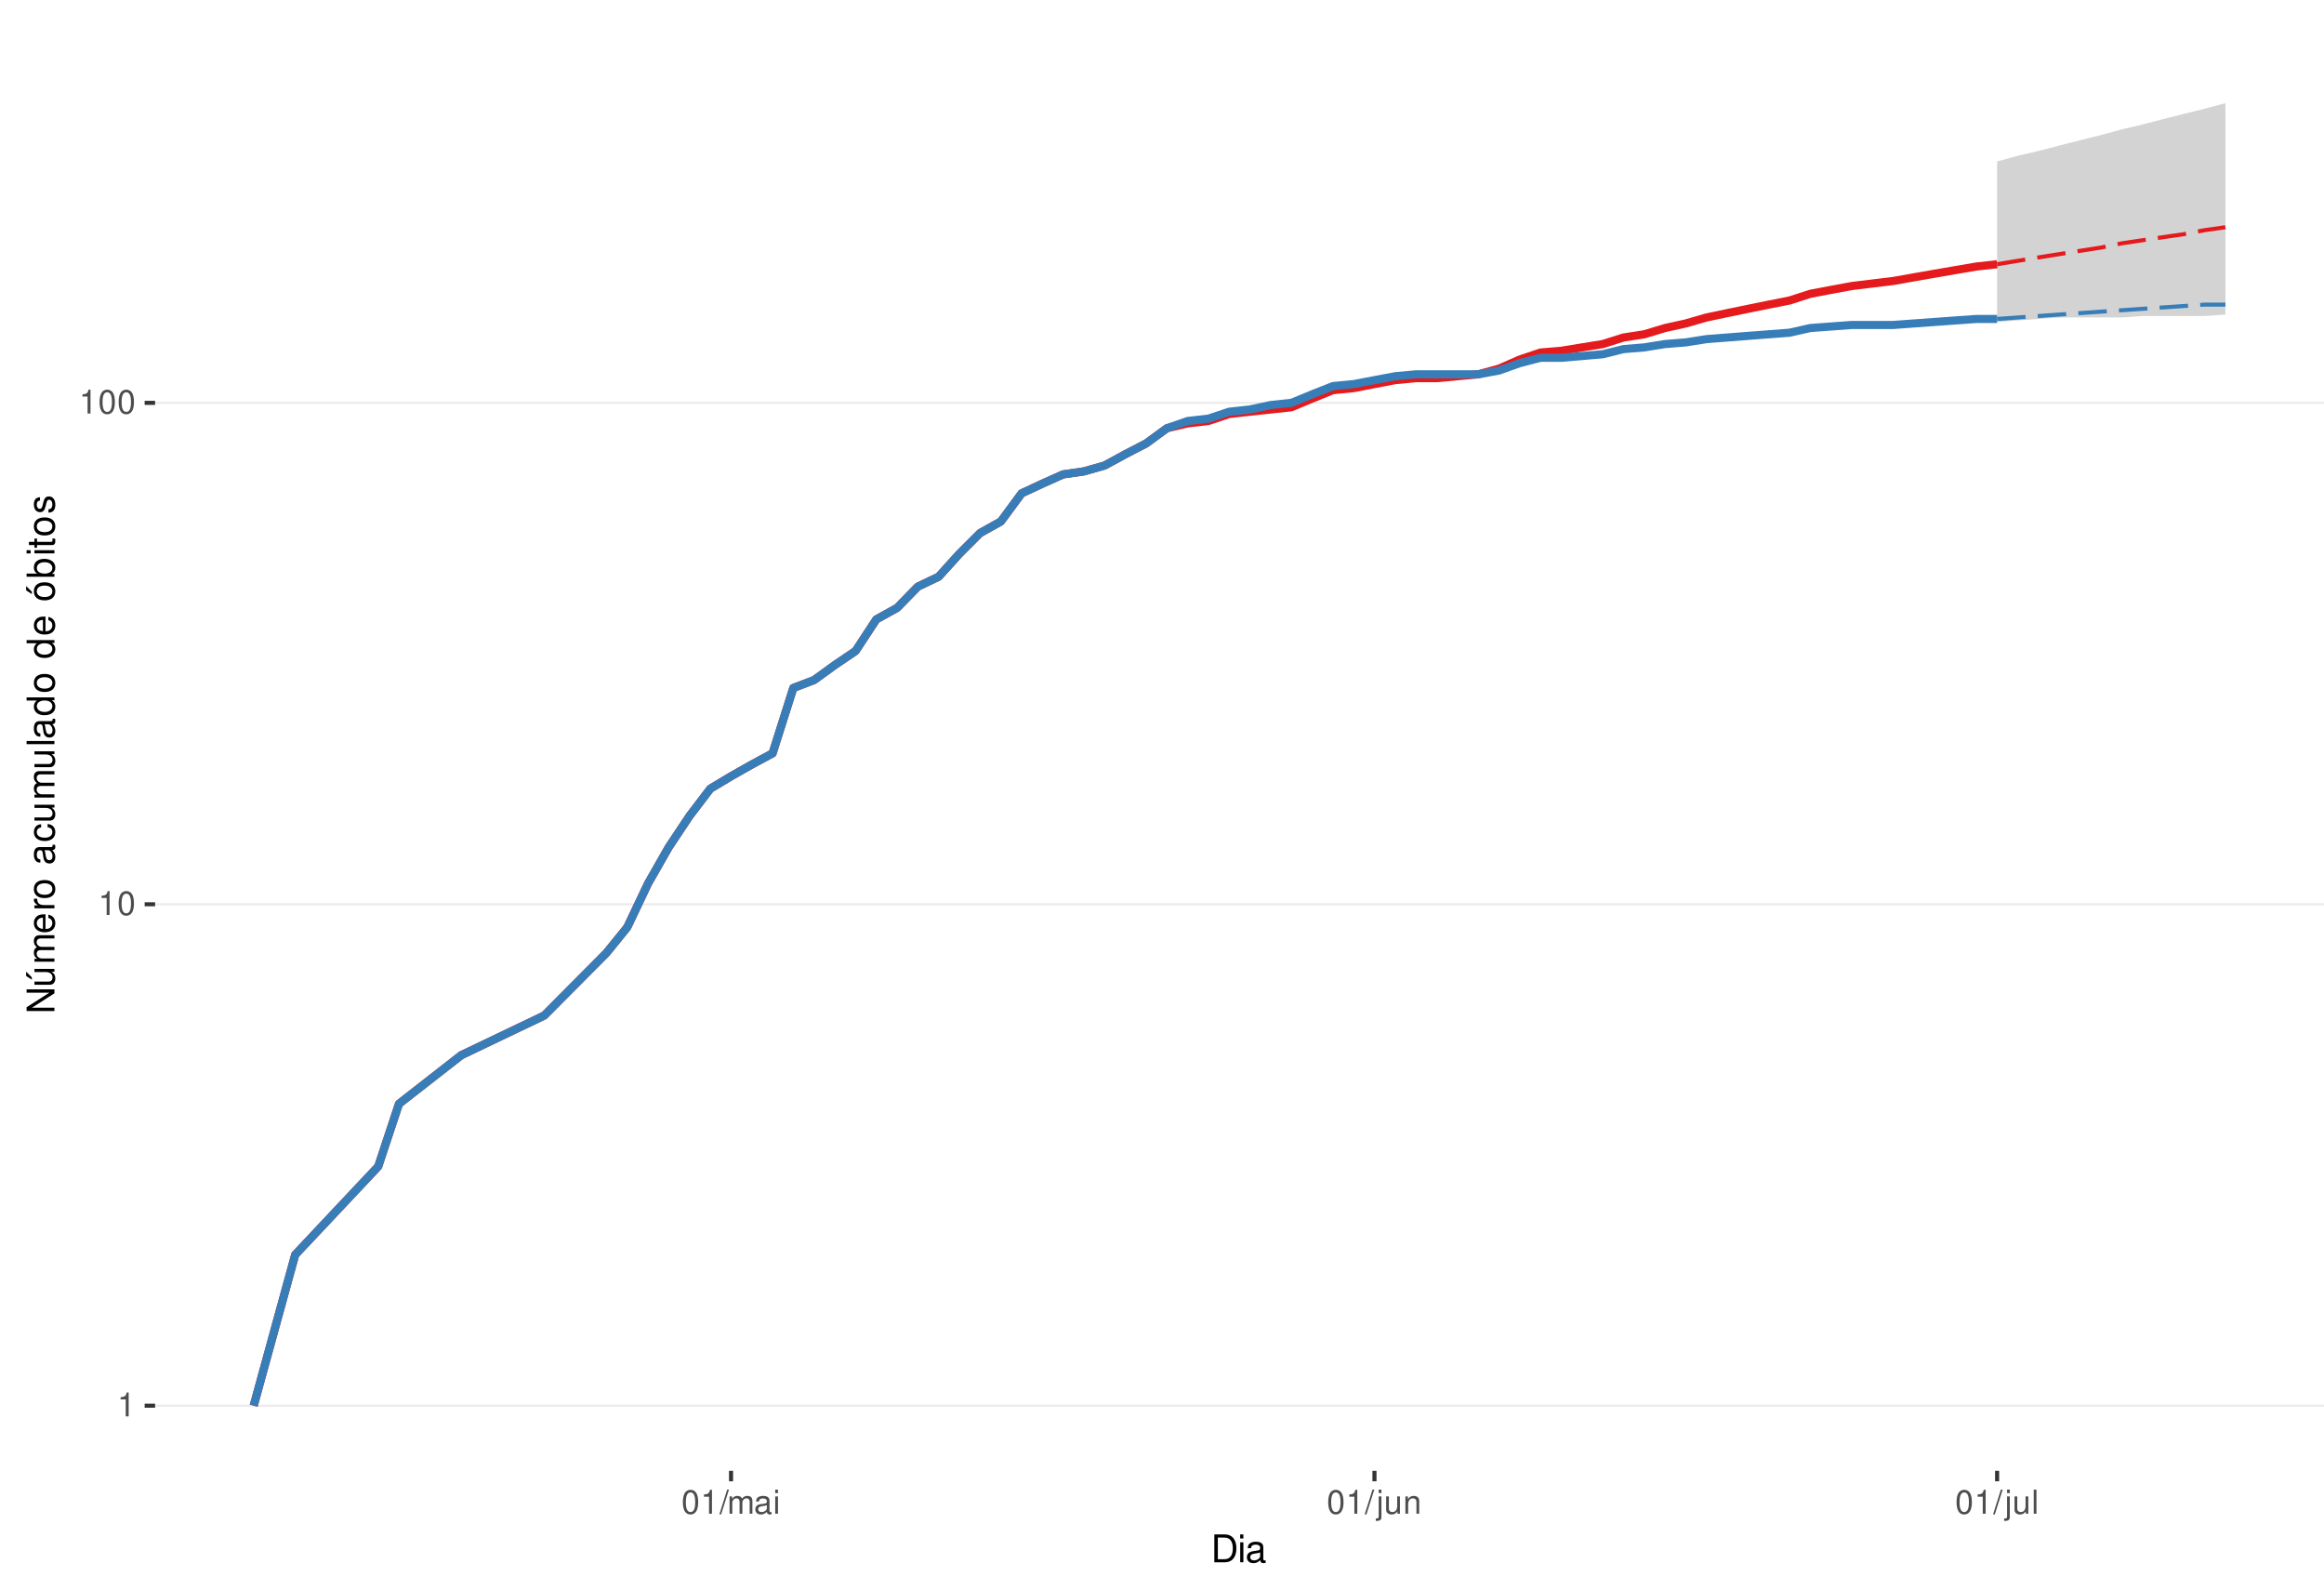
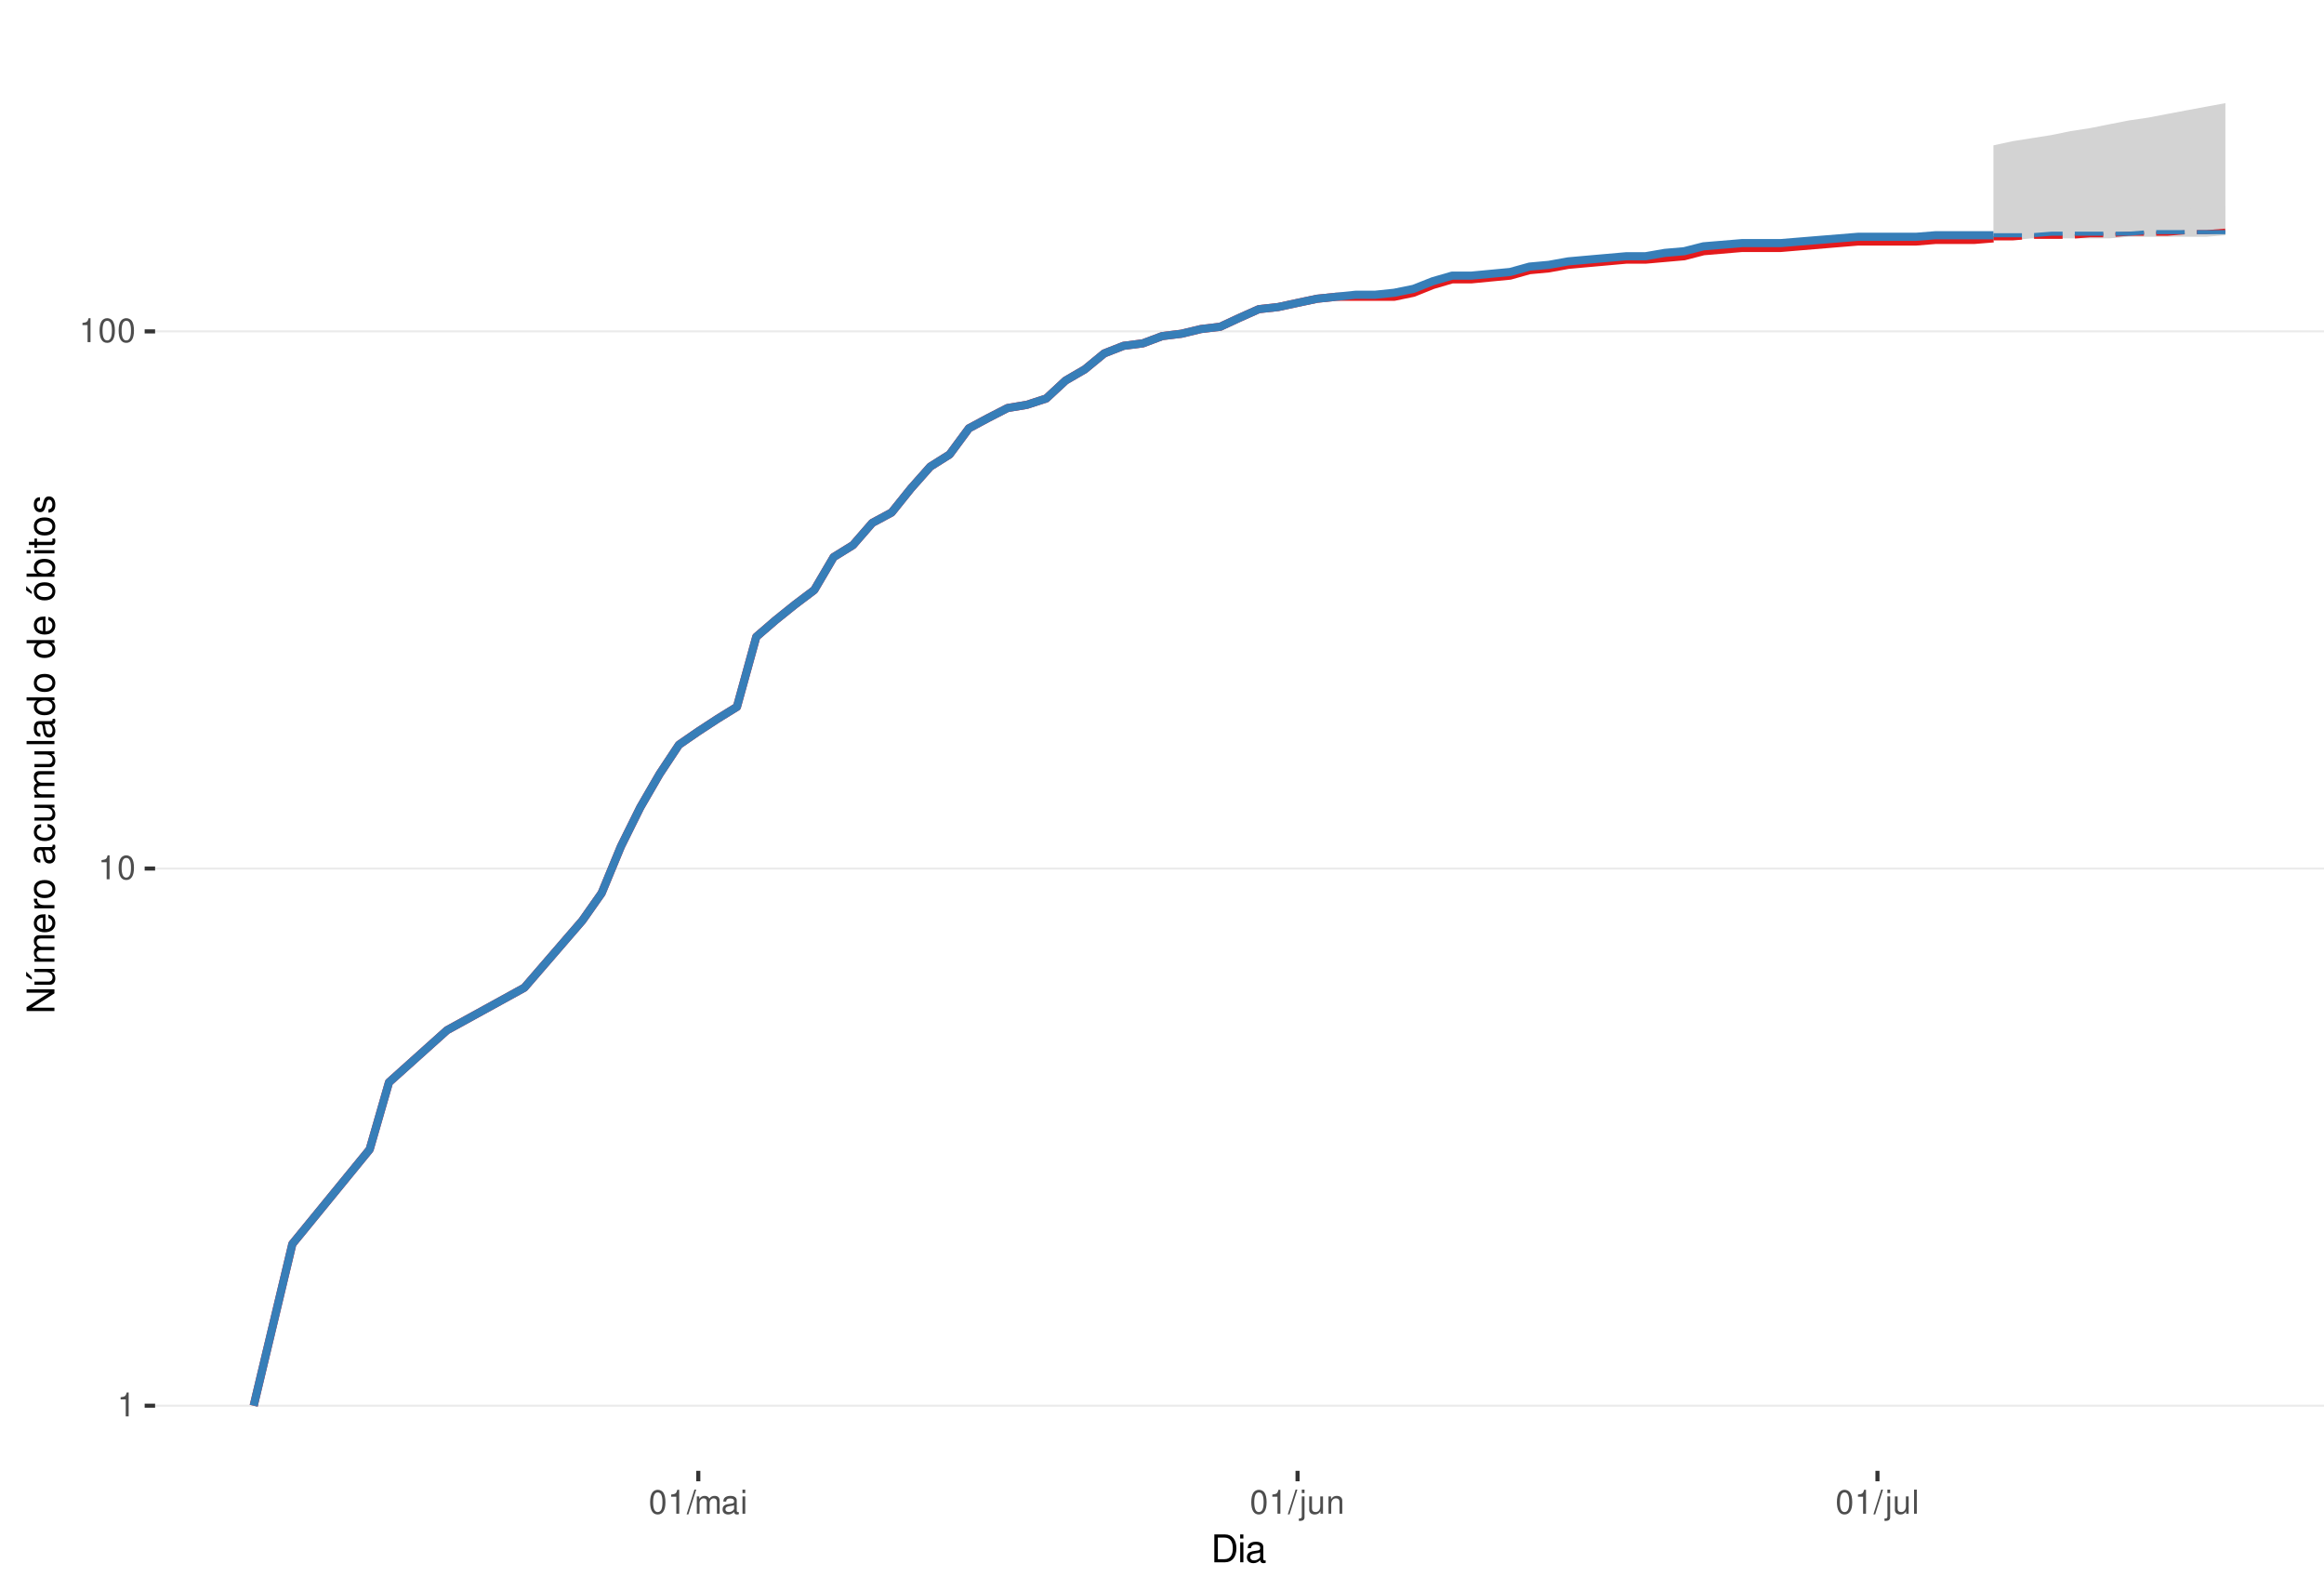
<svg xmlns="http://www.w3.org/2000/svg" xmlns:xlink="http://www.w3.org/1999/xlink" width="609pt" height="413pt" viewBox="0 0 609 413" version="1.1">
  <defs>
    <g>
      <symbol overflow="visible" id="glyph0-0">
        <path style="stroke:none;" d="" />
      </symbol>
      <symbol overflow="visible" id="glyph0-1">
        <path style="stroke:none;" d="M 2.234 -4.453 L 2.234 0 L 3 0 L 3 -6.266 L 2.5 -6.266 C 2.234 -5.297 2.062 -5.172 0.891 -5.016 L 0.891 -4.453 Z M 2.234 -4.453 " />
      </symbol>
      <symbol overflow="visible" id="glyph0-2">
        <path style="stroke:none;" d="M 2.375 -6.266 C 1.812 -6.266 1.297 -6 0.969 -5.578 C 0.578 -5.016 0.375 -4.188 0.375 -3.031 C 0.375 -0.922 1.062 0.203 2.375 0.203 C 3.672 0.203 4.391 -0.922 4.391 -2.984 C 4.391 -4.188 4.203 -5 3.797 -5.578 C 3.469 -6 2.953 -6.266 2.375 -6.266 Z M 2.375 -5.578 C 3.203 -5.578 3.609 -4.75 3.609 -3.047 C 3.609 -1.266 3.219 -0.438 2.359 -0.438 C 1.562 -0.438 1.156 -1.297 1.156 -3.016 C 1.156 -4.75 1.562 -5.578 2.375 -5.578 Z M 2.375 -5.578 " />
      </symbol>
      <symbol overflow="visible" id="glyph0-3">
        <path style="stroke:none;" d="M 1.984 -6.312 L -0.062 0.172 L 0.406 0.172 L 2.453 -6.312 Z M 1.984 -6.312 " />
      </symbol>
      <symbol overflow="visible" id="glyph0-4">
        <path style="stroke:none;" d="M 0.609 -4.531 L 0.609 0 L 1.328 0 L 1.328 -2.844 C 1.328 -3.5 1.812 -4.031 2.391 -4.031 C 2.938 -4.031 3.234 -3.703 3.234 -3.125 L 3.234 0 L 3.969 0 L 3.969 -2.844 C 3.969 -3.5 4.438 -4.031 5.031 -4.031 C 5.562 -4.031 5.875 -3.703 5.875 -3.125 L 5.875 0 L 6.594 0 L 6.594 -3.406 C 6.594 -4.219 6.125 -4.672 5.281 -4.672 C 4.672 -4.672 4.312 -4.484 3.891 -3.969 C 3.625 -4.453 3.25 -4.672 2.672 -4.672 C 2.062 -4.672 1.656 -4.438 1.266 -3.891 L 1.266 -4.531 Z M 0.609 -4.531 " />
      </symbol>
      <symbol overflow="visible" id="glyph0-5">
        <path style="stroke:none;" d="M 4.625 -0.422 C 4.547 -0.406 4.516 -0.406 4.469 -0.406 C 4.219 -0.406 4.078 -0.531 4.078 -0.766 L 4.078 -3.422 C 4.078 -4.234 3.5 -4.672 2.375 -4.672 C 1.719 -4.672 1.188 -4.469 0.875 -4.141 C 0.672 -3.906 0.578 -3.641 0.562 -3.188 L 1.297 -3.188 C 1.344 -3.75 1.672 -4 2.359 -4 C 3.016 -4 3.375 -3.75 3.375 -3.328 L 3.375 -3.141 C 3.359 -2.828 3.203 -2.703 2.609 -2.625 C 1.594 -2.5 1.438 -2.469 1.156 -2.359 C 0.625 -2.125 0.359 -1.734 0.359 -1.141 C 0.359 -0.312 0.938 0.203 1.859 0.203 C 2.422 0.203 2.875 0 3.391 -0.469 C 3.438 0 3.672 0.203 4.141 0.203 C 4.297 0.203 4.391 0.188 4.625 0.125 Z M 3.375 -1.422 C 3.375 -1.188 3.297 -1.031 3.078 -0.844 C 2.781 -0.578 2.438 -0.438 2.016 -0.438 C 1.453 -0.438 1.109 -0.703 1.109 -1.156 C 1.109 -1.641 1.422 -1.875 2.203 -1.984 C 2.984 -2.094 3.125 -2.125 3.375 -2.234 Z M 3.375 -1.422 " />
      </symbol>
      <symbol overflow="visible" id="glyph0-6">
        <path style="stroke:none;" d="M 1.297 -4.531 L 0.578 -4.531 L 0.578 0 L 1.297 0 Z M 1.297 -6.312 L 0.578 -6.312 L 0.578 -5.406 L 1.297 -5.406 Z M 1.297 -6.312 " />
      </symbol>
      <symbol overflow="visible" id="glyph0-7">
        <path style="stroke:none;" d="M 0.609 -4.531 L 0.609 0.656 C 0.609 1.109 0.469 1.25 0.016 1.25 C -0.031 1.25 -0.062 1.25 -0.156 1.25 L -0.156 1.859 C -0.062 1.875 -0.031 1.891 0.094 1.891 C 0.906 1.891 1.328 1.562 1.328 0.938 L 1.328 -4.531 Z M 1.328 -6.312 L 0.609 -6.312 L 0.609 -5.406 L 1.328 -5.406 Z M 1.328 -6.312 " />
      </symbol>
      <symbol overflow="visible" id="glyph0-8">
        <path style="stroke:none;" d="M 4.172 0 L 4.172 -4.531 L 3.453 -4.531 L 3.453 -1.969 C 3.453 -1.031 2.969 -0.438 2.219 -0.438 C 1.641 -0.438 1.281 -0.781 1.281 -1.328 L 1.281 -4.531 L 0.562 -4.531 L 0.562 -1.031 C 0.562 -0.281 1.125 0.203 2.016 0.203 C 2.672 0.203 3.094 -0.031 3.516 -0.625 L 3.516 0 Z M 4.172 0 " />
      </symbol>
      <symbol overflow="visible" id="glyph0-9">
        <path style="stroke:none;" d="M 0.609 -4.531 L 0.609 0 L 1.328 0 L 1.328 -2.5 C 1.328 -3.422 1.812 -4.031 2.562 -4.031 C 3.141 -4.031 3.5 -3.688 3.5 -3.141 L 3.5 0 L 4.219 0 L 4.219 -3.422 C 4.219 -4.188 3.656 -4.672 2.781 -4.672 C 2.109 -4.672 1.672 -4.406 1.266 -3.781 L 1.266 -4.531 Z M 0.609 -4.531 " />
      </symbol>
      <symbol overflow="visible" id="glyph0-10">
        <path style="stroke:none;" d="M 1.312 -6.312 L 0.594 -6.312 L 0.594 0 L 1.312 0 Z M 1.312 -6.312 " />
      </symbol>
      <symbol overflow="visible" id="glyph1-0">
        <path style="stroke:none;" d="" />
      </symbol>
      <symbol overflow="visible" id="glyph1-1">
        <path style="stroke:none;" d="M 0.891 0 L 3.703 0 C 5.547 0 6.672 -1.375 6.672 -3.656 C 6.672 -5.906 5.547 -7.297 3.703 -7.297 L 0.891 -7.297 Z M 1.812 -0.812 L 1.812 -6.469 L 3.547 -6.469 C 4.984 -6.469 5.734 -5.5 5.734 -3.641 C 5.734 -1.797 4.984 -0.812 3.547 -0.812 Z M 1.812 -0.812 " />
      </symbol>
      <symbol overflow="visible" id="glyph1-2">
        <path style="stroke:none;" d="M 1.5 -5.234 L 0.672 -5.234 L 0.672 0 L 1.5 0 Z M 1.5 -7.297 L 0.656 -7.297 L 0.656 -6.234 L 1.5 -6.234 Z M 1.5 -7.297 " />
      </symbol>
      <symbol overflow="visible" id="glyph1-3">
        <path style="stroke:none;" d="M 5.344 -0.484 C 5.266 -0.469 5.219 -0.469 5.172 -0.469 C 4.875 -0.469 4.719 -0.625 4.719 -0.875 L 4.719 -3.953 C 4.719 -4.891 4.047 -5.391 2.75 -5.391 C 1.984 -5.391 1.375 -5.172 1.016 -4.781 C 0.766 -4.516 0.672 -4.203 0.656 -3.688 L 1.484 -3.688 C 1.562 -4.328 1.938 -4.625 2.719 -4.625 C 3.484 -4.625 3.891 -4.344 3.891 -3.844 L 3.891 -3.625 C 3.875 -3.266 3.703 -3.125 3.016 -3.047 C 1.844 -2.891 1.656 -2.844 1.344 -2.719 C 0.734 -2.453 0.422 -2 0.422 -1.312 C 0.422 -0.375 1.078 0.234 2.141 0.234 C 2.797 0.234 3.328 0 3.922 -0.547 C 3.984 0 4.234 0.234 4.781 0.234 C 4.953 0.234 5.062 0.203 5.344 0.141 Z M 3.891 -1.656 C 3.891 -1.375 3.812 -1.203 3.562 -0.969 C 3.219 -0.656 2.812 -0.5 2.312 -0.5 C 1.672 -0.5 1.297 -0.812 1.297 -1.344 C 1.297 -1.891 1.656 -2.172 2.547 -2.297 C 3.438 -2.422 3.609 -2.453 3.891 -2.594 Z M 3.891 -1.656 " />
      </symbol>
      <symbol overflow="visible" id="glyph2-0">
        <path style="stroke:none;" d="" />
      </symbol>
      <symbol overflow="visible" id="glyph2-1">
        <path style="stroke:none;" d="M -7.297 -6.453 L -7.297 -5.578 L -1.328 -5.578 L -7.297 -1.766 L -7.297 -0.766 L 0 -0.766 L 0 -1.641 L -5.906 -1.641 L 0 -5.406 L 0 -6.453 Z M -7.297 -6.453 " />
      </symbol>
      <symbol overflow="visible" id="glyph2-2">
        <path style="stroke:none;" d="M 0 -4.812 L -5.234 -4.812 L -5.234 -3.984 L -2.266 -3.984 C -1.203 -3.984 -0.5 -3.438 -0.5 -2.562 C -0.5 -1.906 -0.906 -1.484 -1.531 -1.484 L -5.234 -1.484 L -5.234 -0.656 L -1.203 -0.656 C -0.328 -0.656 0.234 -1.297 0.234 -2.312 C 0.234 -3.094 -0.047 -3.578 -0.734 -4.062 L 0 -4.062 Z M -7.406 -2.953 L -5.922 -2 L -5.922 -2.594 L -7.406 -4.094 Z M -7.406 -2.953 " />
      </symbol>
      <symbol overflow="visible" id="glyph2-3">
        <path style="stroke:none;" d="M -5.234 -0.703 L 0 -0.703 L 0 -1.547 L -3.297 -1.547 C -4.047 -1.547 -4.656 -2.094 -4.656 -2.766 C -4.656 -3.391 -4.281 -3.734 -3.609 -3.734 L 0 -3.734 L 0 -4.578 L -3.297 -4.578 C -4.047 -4.578 -4.656 -5.125 -4.656 -5.812 C -4.656 -6.422 -4.266 -6.781 -3.609 -6.781 L 0 -6.781 L 0 -7.625 L -3.938 -7.625 C -4.875 -7.625 -5.391 -7.078 -5.391 -6.094 C -5.391 -5.406 -5.188 -4.984 -4.594 -4.484 C -5.156 -4.188 -5.391 -3.766 -5.391 -3.078 C -5.391 -2.375 -5.125 -1.906 -4.5 -1.469 L -5.234 -1.469 Z M -5.234 -0.703 " />
      </symbol>
      <symbol overflow="visible" id="glyph2-4">
        <path style="stroke:none;" d="M -2.344 -5.125 C -3.141 -5.125 -3.625 -5.062 -4.016 -4.922 C -4.875 -4.578 -5.391 -3.781 -5.391 -2.797 C -5.391 -1.344 -4.281 -0.406 -2.547 -0.406 C -0.812 -0.406 0.234 -1.297 0.234 -2.781 C 0.234 -3.984 -0.453 -4.812 -1.594 -5.016 L -1.594 -4.188 C -0.906 -3.953 -0.547 -3.484 -0.547 -2.812 C -0.547 -2.281 -0.781 -1.828 -1.219 -1.547 C -1.516 -1.344 -1.812 -1.281 -2.344 -1.266 Z M -3.016 -1.297 C -3.984 -1.359 -4.625 -1.953 -4.625 -2.797 C -4.625 -3.641 -3.953 -4.234 -3.016 -4.234 Z M -3.016 -1.297 " />
      </symbol>
      <symbol overflow="visible" id="glyph2-5">
        <path style="stroke:none;" d="M -5.234 -0.688 L 0 -0.688 L 0 -1.531 L -2.719 -1.531 C -3.984 -1.547 -4.547 -2.062 -4.516 -3.203 L -5.359 -3.203 C -5.375 -3.062 -5.391 -2.984 -5.391 -2.891 C -5.391 -2.344 -5.062 -1.938 -4.297 -1.453 L -5.234 -1.453 Z M -5.234 -0.688 " />
      </symbol>
      <symbol overflow="visible" id="glyph2-6">
        <path style="stroke:none;" d="M -5.391 -2.719 C -5.391 -1.234 -4.344 -0.359 -2.578 -0.359 C -0.812 -0.359 0.234 -1.234 0.234 -2.734 C 0.234 -4.203 -0.812 -5.094 -2.547 -5.094 C -4.359 -5.094 -5.391 -4.234 -5.391 -2.719 Z M -4.625 -2.734 C -4.625 -3.672 -3.844 -4.234 -2.547 -4.234 C -1.312 -4.234 -0.547 -3.656 -0.547 -2.734 C -0.547 -1.797 -1.312 -1.234 -2.578 -1.234 C -3.844 -1.234 -4.625 -1.797 -4.625 -2.734 Z M -4.625 -2.734 " />
      </symbol>
      <symbol overflow="visible" id="glyph2-7">
        <path style="stroke:none;" d="" />
      </symbol>
      <symbol overflow="visible" id="glyph2-8">
        <path style="stroke:none;" d="M -0.484 -5.344 C -0.469 -5.266 -0.469 -5.219 -0.469 -5.172 C -0.469 -4.875 -0.625 -4.719 -0.875 -4.719 L -3.953 -4.719 C -4.891 -4.719 -5.391 -4.047 -5.391 -2.75 C -5.391 -1.984 -5.172 -1.375 -4.781 -1.016 C -4.516 -0.766 -4.203 -0.672 -3.688 -0.656 L -3.688 -1.484 C -4.328 -1.562 -4.625 -1.938 -4.625 -2.719 C -4.625 -3.484 -4.344 -3.891 -3.844 -3.891 L -3.625 -3.891 C -3.266 -3.875 -3.125 -3.703 -3.047 -3.016 C -2.891 -1.844 -2.844 -1.656 -2.719 -1.344 C -2.453 -0.734 -2 -0.422 -1.312 -0.422 C -0.375 -0.422 0.234 -1.078 0.234 -2.141 C 0.234 -2.797 0 -3.328 -0.547 -3.922 C 0 -3.984 0.234 -4.234 0.234 -4.781 C 0.234 -4.953 0.203 -5.062 0.141 -5.344 Z M -1.656 -3.891 C -1.375 -3.891 -1.203 -3.812 -0.969 -3.562 C -0.656 -3.219 -0.5 -2.812 -0.5 -2.312 C -0.5 -1.672 -0.812 -1.297 -1.344 -1.297 C -1.891 -1.297 -2.172 -1.656 -2.297 -2.547 C -2.422 -3.438 -2.453 -3.609 -2.594 -3.891 Z M -1.656 -3.891 " />
      </symbol>
      <symbol overflow="visible" id="glyph2-9">
        <path style="stroke:none;" d="M -3.484 -4.703 C -3.984 -4.672 -4.312 -4.562 -4.609 -4.359 C -5.094 -4 -5.391 -3.375 -5.391 -2.641 C -5.391 -1.219 -4.266 -0.312 -2.531 -0.312 C -0.844 -0.312 0.234 -1.203 0.234 -2.625 C 0.234 -3.875 -0.516 -4.672 -1.797 -4.766 L -1.797 -3.938 C -0.953 -3.797 -0.547 -3.359 -0.547 -2.656 C -0.547 -1.734 -1.297 -1.188 -2.531 -1.188 C -3.844 -1.188 -4.625 -1.719 -4.625 -2.625 C -4.625 -3.328 -4.203 -3.766 -3.484 -3.875 Z M -3.484 -4.703 " />
      </symbol>
      <symbol overflow="visible" id="glyph2-10">
        <path style="stroke:none;" d="M 0 -4.812 L -5.234 -4.812 L -5.234 -3.984 L -2.266 -3.984 C -1.203 -3.984 -0.5 -3.438 -0.5 -2.562 C -0.5 -1.906 -0.906 -1.484 -1.531 -1.484 L -5.234 -1.484 L -5.234 -0.656 L -1.203 -0.656 C -0.328 -0.656 0.234 -1.297 0.234 -2.312 C 0.234 -3.094 -0.047 -3.578 -0.734 -4.062 L 0 -4.062 Z M 0 -4.812 " />
      </symbol>
      <symbol overflow="visible" id="glyph2-11">
        <path style="stroke:none;" d="M -7.297 -1.516 L -7.297 -0.688 L 0 -0.688 L 0 -1.516 Z M -7.297 -1.516 " />
      </symbol>
      <symbol overflow="visible" id="glyph2-12">
        <path style="stroke:none;" d="M -7.297 -4.953 L -7.297 -4.125 L -4.578 -4.125 C -5.109 -3.766 -5.391 -3.203 -5.391 -2.516 C -5.391 -1.156 -4.297 -0.266 -2.625 -0.266 C -0.859 -0.266 0.234 -1.125 0.234 -2.547 C 0.234 -3.266 -0.047 -3.766 -0.688 -4.203 L 0 -4.203 L 0 -4.953 Z M -4.609 -2.656 C -4.609 -3.547 -3.812 -4.125 -2.562 -4.125 C -1.344 -4.125 -0.547 -3.547 -0.547 -2.656 C -0.547 -1.734 -1.359 -1.125 -2.578 -1.125 C -3.797 -1.125 -4.609 -1.734 -4.609 -2.656 Z M -4.609 -2.656 " />
      </symbol>
      <symbol overflow="visible" id="glyph2-13">
        <path style="stroke:none;" d="M -5.391 -2.719 C -5.391 -1.234 -4.344 -0.359 -2.578 -0.359 C -0.812 -0.359 0.234 -1.234 0.234 -2.734 C 0.234 -4.203 -0.812 -5.094 -2.547 -5.094 C -4.359 -5.094 -5.391 -4.234 -5.391 -2.719 Z M -4.625 -2.734 C -4.625 -3.672 -3.844 -4.234 -2.547 -4.234 C -1.312 -4.234 -0.547 -3.656 -0.547 -2.734 C -0.547 -1.797 -1.312 -1.234 -2.578 -1.234 C -3.844 -1.234 -4.625 -1.797 -4.625 -2.734 Z M -7.406 -2.984 L -5.922 -2.016 L -5.922 -2.625 L -7.406 -4.109 Z M -7.406 -2.984 " />
      </symbol>
      <symbol overflow="visible" id="glyph2-14">
        <path style="stroke:none;" d="M -7.297 -0.547 L 0 -0.547 L 0 -1.297 L -0.672 -1.297 C -0.062 -1.688 0.234 -2.219 0.234 -2.953 C 0.234 -4.328 -0.906 -5.234 -2.641 -5.234 C -4.344 -5.234 -5.391 -4.375 -5.391 -2.984 C -5.391 -2.266 -5.125 -1.766 -4.531 -1.375 L -7.297 -1.375 Z M -4.609 -2.828 C -4.609 -3.766 -3.797 -4.359 -2.547 -4.359 C -1.359 -4.359 -0.547 -3.734 -0.547 -2.828 C -0.547 -1.938 -1.344 -1.375 -2.578 -1.375 C -3.812 -1.375 -4.609 -1.938 -4.609 -2.828 Z M -4.609 -2.828 " />
      </symbol>
      <symbol overflow="visible" id="glyph2-15">
        <path style="stroke:none;" d="M -5.234 -1.5 L -5.234 -0.672 L 0 -0.672 L 0 -1.5 Z M -7.297 -1.5 L -7.297 -0.656 L -6.234 -0.656 L -6.234 -1.5 Z M -7.297 -1.5 " />
      </symbol>
      <symbol overflow="visible" id="glyph2-16">
        <path style="stroke:none;" d="M -5.234 -2.547 L -5.234 -1.688 L -6.688 -1.688 L -6.688 -0.844 L -5.234 -0.844 L -5.234 -0.141 L -4.562 -0.141 L -4.562 -0.844 L -0.594 -0.844 C -0.062 -0.844 0.234 -1.203 0.234 -1.859 C 0.234 -2.078 0.203 -2.266 0.156 -2.547 L -0.547 -2.547 C -0.516 -2.422 -0.5 -2.312 -0.5 -2.141 C -0.5 -1.781 -0.594 -1.688 -0.969 -1.688 L -4.562 -1.688 L -4.562 -2.547 Z M -5.234 -2.547 " />
      </symbol>
      <symbol overflow="visible" id="glyph2-17">
        <path style="stroke:none;" d="M -3.781 -4.375 C -4.812 -4.375 -5.391 -3.688 -5.391 -2.484 C -5.391 -1.266 -4.766 -0.469 -3.797 -0.469 C -2.969 -0.469 -2.578 -0.891 -2.281 -2.125 L -2.094 -2.906 C -1.953 -3.484 -1.734 -3.719 -1.375 -3.719 C -0.875 -3.719 -0.547 -3.234 -0.547 -2.5 C -0.547 -2.047 -0.672 -1.672 -0.891 -1.453 C -1.047 -1.328 -1.188 -1.266 -1.562 -1.219 L -1.562 -0.344 C -0.344 -0.375 0.234 -1.062 0.234 -2.438 C 0.234 -3.75 -0.422 -4.594 -1.438 -4.594 C -2.203 -4.594 -2.641 -4.156 -2.891 -3.109 L -3.078 -2.312 C -3.234 -1.625 -3.453 -1.344 -3.828 -1.344 C -4.312 -1.344 -4.625 -1.766 -4.625 -2.453 C -4.625 -3.125 -4.328 -3.484 -3.781 -3.5 Z M -3.781 -4.375 " />
      </symbol>
    </g>
    <clipPath id="clip1">
      <path d="M 40.645 9.961 L 609 9.961 L 609 385.328 L 40.645 385.328 Z M 40.645 9.961 " />
    </clipPath>
    <clipPath id="clip2">
      <path d="M 40.645 368 L 609 368 L 609 369 L 40.645 369 Z M 40.645 368 " />
    </clipPath>
    <clipPath id="clip3">
-       <path d="M 40.645 236 L 609 236 L 609 238 L 40.645 238 Z M 40.645 236 " />
+       <path d="M 40.645 227 L 609 227 L 609 228 L 40.645 228 Z M 40.645 227 " />
    </clipPath>
    <clipPath id="clip4">
-       <path d="M 40.645 105 L 609 105 L 609 106 L 40.645 106 Z M 40.645 105 " />
+       <path d="M 40.645 86 L 609 86 L 609 88 L 40.645 88 Z M 40.645 86 " />
    </clipPath>
  </defs>
  <g id="surface240">
    <rect x="0" y="0" width="609" height="413" style="fill:rgb(100%,100%,100%);fill-opacity:1;stroke:none;" />
    <rect x="0" y="0" width="609" height="413" style="fill:rgb(100%,100%,100%);fill-opacity:1;stroke:none;" />
    <path style="fill:none;stroke-width:1.067;stroke-linecap:round;stroke-linejoin:round;stroke:rgb(100%,100%,100%);stroke-opacity:1;stroke-miterlimit:10;" d="M 0 413 L 609 413 L 609 0 L 0 0 Z M 0 413 " />
    <g clip-path="url(#clip1)" clip-rule="nonzero">
      <path style=" stroke:none;fill-rule:nonzero;fill:rgb(100%,100%,100%);fill-opacity:1;" d="M 40.645 385.328 L 609 385.328 L 609 9.961 L 40.645 9.961 Z M 40.645 385.328 " />
    </g>
    <g clip-path="url(#clip2)" clip-rule="nonzero">
      <path style="fill:none;stroke-width:0.533;stroke-linecap:butt;stroke-linejoin:round;stroke:rgb(92.157%,92.157%,92.157%);stroke-opacity:1;stroke-miterlimit:10;" d="M 40.645 368.266 L 609 368.266 " />
    </g>
    <g clip-path="url(#clip3)" clip-rule="nonzero">
-       <path style="fill:none;stroke-width:0.533;stroke-linecap:butt;stroke-linejoin:round;stroke:rgb(92.157%,92.157%,92.157%);stroke-opacity:1;stroke-miterlimit:10;" d="M 40.645 236.902 L 609 236.902 " />
+       <path style="fill:none;stroke-width:0.533;stroke-linecap:butt;stroke-linejoin:round;stroke:rgb(92.157%,92.157%,92.157%);stroke-opacity:1;stroke-miterlimit:10;" d="M 40.645 227.543 L 609 227.543 " />
    </g>
    <g clip-path="url(#clip4)" clip-rule="nonzero">
-       <path style="fill:none;stroke-width:0.533;stroke-linecap:butt;stroke-linejoin:round;stroke:rgb(92.157%,92.157%,92.157%);stroke-opacity:1;stroke-miterlimit:10;" d="M 40.645 105.539 L 609 105.539 " />
-     </g>
-     <path style=" stroke:none;fill-rule:nonzero;fill:rgb(82.745%,82.745%,82.745%);fill-opacity:1;" d="M 523.34 42.297 L 528.777 40.809 L 534.215 39.539 L 539.656 38.121 L 545.094 36.738 L 550.531 35.387 L 555.973 33.906 L 561.41 32.621 L 566.848 31.207 L 572.289 29.828 L 577.727 28.484 L 583.164 27.023 L 583.164 80.539 L 577.727 80.906 L 572.289 81.277 L 566.848 81.652 L 561.41 82.027 L 555.973 82.406 L 550.531 82.406 L 539.656 83.172 L 534.215 83.562 L 528.777 83.949 L 523.34 84.344 Z M 523.34 42.297 " />
-     <path style=" stroke:none;fill-rule:nonzero;fill:rgb(82.745%,82.745%,82.745%);fill-opacity:1;" d="M 523.34 83.562 L 528.777 82.406 L 534.215 81.652 L 539.656 80.539 L 545.094 79.445 L 550.531 78.371 L 555.973 77.668 L 561.41 76.625 L 566.848 75.941 L 572.289 74.934 L 577.727 73.941 L 583.164 73.613 L 583.164 82.406 L 577.727 82.789 L 561.41 82.789 L 555.973 83.172 L 534.215 83.172 L 528.777 83.562 Z M 523.34 83.562 " />
-     <path style="fill:none;stroke-width:2.134;stroke-linecap:butt;stroke-linejoin:round;stroke:rgb(89.412%,10.196%,10.98%);stroke-opacity:1;stroke-miterlimit:10;" d="M 66.48 368.266 L 77.355 328.723 L 99.113 305.59 L 104.551 289.18 L 120.867 276.449 L 142.621 266.047 L 158.938 249.633 L 164.379 242.914 L 169.816 231.465 L 175.254 221.934 L 180.695 213.77 L 186.133 206.629 L 191.57 203.371 L 197.012 200.285 L 202.449 197.359 L 207.887 180.238 L 213.328 178.164 L 218.766 174.227 L 224.203 170.547 L 229.645 162.262 L 235.082 159.258 L 240.52 153.688 L 245.961 151.094 L 251.398 145.086 L 256.836 139.648 L 262.277 136.617 L 267.715 129.246 L 273.152 126.711 L 278.594 124.281 L 284.031 123.496 L 289.469 121.953 L 294.91 118.988 L 300.348 116.172 L 305.785 112.188 L 311.227 110.922 L 316.664 110.297 L 322.102 108.465 L 327.543 107.867 L 332.98 107.277 L 338.418 106.691 L 343.859 104.41 L 349.297 102.215 L 354.734 101.68 L 360.176 100.625 L 365.613 99.586 L 371.051 99.074 L 376.492 99.074 L 381.93 98.566 L 387.367 98.066 L 392.809 96.582 L 398.246 94.195 L 403.684 92.355 L 409.125 91.902 L 414.562 91.012 L 420 90.137 L 425.441 88.418 L 430.879 87.578 L 436.316 85.938 L 441.758 84.738 L 447.195 83.172 L 452.633 82.027 L 458.074 80.906 L 463.512 79.805 L 468.949 78.727 L 474.391 76.969 L 479.828 75.941 L 485.266 74.934 L 490.707 74.27 L 496.145 73.613 L 501.582 72.645 L 507.023 71.691 L 512.461 70.754 L 517.898 69.828 L 523.34 69.223 " />
-     <path style="fill:none;stroke-width:1.067;stroke-linecap:butt;stroke-linejoin:round;stroke:rgb(89.412%,10.196%,10.98%);stroke-opacity:1;stroke-dasharray:7.469,3.201;stroke-miterlimit:10;" d="M 523.34 69.223 L 528.777 68.324 L 534.215 67.441 L 539.656 66.57 L 545.094 65.711 L 550.531 64.867 L 555.973 63.758 L 561.41 62.941 L 566.848 62.137 L 572.289 61.34 L 577.727 60.301 L 583.164 59.531 " />
-     <path style="fill:none;stroke-width:2.134;stroke-linecap:butt;stroke-linejoin:round;stroke:rgb(21.569%,49.412%,72.157%);stroke-opacity:1;stroke-miterlimit:10;" d="M 66.48 368.266 L 77.355 328.723 L 99.113 305.59 L 104.551 289.18 L 120.867 276.449 L 142.621 266.047 L 158.938 249.633 L 164.379 242.914 L 169.816 231.465 L 175.254 221.934 L 180.695 213.77 L 186.133 206.629 L 191.57 203.371 L 197.012 200.285 L 202.449 197.359 L 207.887 180.238 L 213.328 178.164 L 218.766 174.227 L 224.203 170.547 L 229.645 162.262 L 235.082 159.258 L 240.52 153.688 L 245.961 151.094 L 251.398 145.086 L 256.836 139.648 L 262.277 136.617 L 267.715 129.246 L 273.152 126.711 L 278.594 124.281 L 284.031 123.496 L 289.469 121.953 L 294.91 118.988 L 300.348 116.172 L 305.785 112.188 L 311.227 110.297 L 316.664 109.68 L 322.102 107.867 L 327.543 107.277 L 332.98 106.113 L 338.418 105.539 L 343.859 103.301 L 349.297 101.148 L 354.734 100.625 L 360.176 99.586 L 365.613 98.566 L 371.051 98.066 L 387.367 98.066 L 392.809 97.074 L 398.246 95.137 L 403.684 93.73 L 409.125 93.73 L 420 92.809 L 425.441 91.457 L 430.879 91.012 L 436.316 90.137 L 441.758 89.699 L 447.195 88.844 L 452.633 88.418 L 458.074 87.996 L 463.512 87.578 L 468.949 87.164 L 474.391 85.938 L 485.266 85.133 L 496.145 85.133 L 501.582 84.738 L 507.023 84.344 L 512.461 83.949 L 517.898 83.562 L 523.34 83.562 " />
-     <path style="fill:none;stroke-width:1.067;stroke-linecap:butt;stroke-linejoin:round;stroke:rgb(21.569%,49.412%,72.157%);stroke-opacity:1;stroke-dasharray:7.469,3.201;stroke-miterlimit:10;" d="M 523.34 83.562 L 528.777 83.172 L 534.215 82.789 L 539.656 82.406 L 545.094 82.027 L 550.531 81.652 L 555.973 81.277 L 561.41 80.906 L 566.848 80.539 L 572.289 80.172 L 577.727 79.805 L 583.164 79.805 " />
+       <path style="fill:none;stroke-width:0.533;stroke-linecap:butt;stroke-linejoin:round;stroke:rgb(92.157%,92.157%,92.157%);stroke-opacity:1;stroke-miterlimit:10;" d="M 40.645 86.816 L 609 86.816 " />
+     </g>
+     <path style=" stroke:none;fill-rule:nonzero;fill:rgb(82.745%,82.745%,82.745%);fill-opacity:1;" d="M 522.379 38.074 L 527.445 36.984 L 532.512 36.18 L 537.574 35.383 L 542.641 34.34 L 547.707 33.566 L 552.773 32.551 L 557.84 31.555 L 562.902 30.816 L 567.969 29.848 L 573.035 28.891 L 578.102 27.949 L 583.164 27.023 L 583.164 61.629 L 578.102 62.035 L 557.84 62.035 L 552.773 62.445 L 532.512 62.445 L 527.445 62.855 L 522.379 62.855 Z M 522.379 38.074 " />
+     <path style=" stroke:none;fill-rule:nonzero;fill:rgb(82.745%,82.745%,82.745%);fill-opacity:1;" d="M 522.379 61.629 L 527.445 60.824 L 532.512 60.031 L 537.574 59.641 L 542.641 58.859 L 547.707 58.09 L 552.773 57.332 L 557.84 56.957 L 562.902 56.211 L 567.969 55.473 L 573.035 54.746 L 578.102 54.387 L 583.164 54.027 L 583.164 61.227 L 552.773 61.227 L 547.707 61.629 Z M 522.379 61.629 " />
+     <path style="fill:none;stroke-width:2.134;stroke-linecap:butt;stroke-linejoin:round;stroke:rgb(89.412%,10.196%,10.98%);stroke-opacity:1;stroke-miterlimit:10;" d="M 66.48 368.266 L 76.609 325.902 L 96.871 301.125 L 101.938 283.543 L 117.137 269.902 L 137.398 258.762 L 152.594 241.18 L 157.66 233.98 L 162.727 221.715 L 167.789 211.508 L 172.855 202.762 L 177.922 195.113 L 182.988 191.617 L 188.051 188.312 L 193.117 185.18 L 198.184 166.836 L 203.25 162.469 L 208.316 158.395 L 213.379 154.574 L 218.445 145.953 L 223.512 142.816 L 228.578 136.992 L 233.645 134.273 L 238.707 127.969 L 243.773 122.254 L 248.84 119.062 L 253.906 112.211 L 258.969 109.496 L 264.035 106.895 L 269.102 106.051 L 274.168 104.398 L 279.234 99.695 L 284.297 96.75 L 289.363 92.582 L 294.43 90.598 L 299.496 89.949 L 304.559 88.051 L 309.625 87.43 L 314.691 86.207 L 319.758 85.605 L 324.824 83.254 L 329.887 80.992 L 334.953 80.438 L 340.02 79.348 L 345.086 78.273 L 350.148 77.746 L 365.348 77.746 L 370.414 76.699 L 375.477 74.664 L 380.543 73.18 L 385.609 73.18 L 390.676 72.691 L 395.742 72.207 L 400.805 70.781 L 405.871 70.312 L 410.938 69.387 L 416.004 68.93 L 421.066 68.477 L 426.133 68.023 L 431.199 68.023 L 441.332 67.133 L 446.395 65.816 L 456.527 64.957 L 466.656 64.957 L 471.723 64.531 L 481.855 63.688 L 486.922 63.27 L 502.117 63.27 L 507.184 62.855 L 517.312 62.855 L 522.379 62.445 " />
+     <path style="fill:none;stroke-width:1.067;stroke-linecap:butt;stroke-linejoin:round;stroke:rgb(89.412%,10.196%,10.98%);stroke-opacity:1;stroke-dasharray:7.469,3.201;stroke-miterlimit:10;" d="M 522.379 62.445 L 527.445 62.445 L 532.512 62.035 L 542.641 62.035 L 547.707 61.629 L 552.773 61.629 L 557.84 61.227 L 567.969 61.227 L 573.035 60.824 L 578.102 60.824 L 583.164 60.426 " />
+     <path style="fill:none;stroke-width:2.134;stroke-linecap:butt;stroke-linejoin:round;stroke:rgb(21.569%,49.412%,72.157%);stroke-opacity:1;stroke-miterlimit:10;" d="M 66.48 368.266 L 76.609 325.902 L 96.871 301.125 L 101.938 283.543 L 117.137 269.902 L 137.398 258.762 L 152.594 241.18 L 157.66 233.98 L 162.727 221.715 L 167.789 211.508 L 172.855 202.762 L 177.922 195.113 L 182.988 191.617 L 188.051 188.312 L 193.117 185.18 L 198.184 166.836 L 203.25 162.469 L 208.316 158.395 L 213.379 154.574 L 218.445 145.953 L 223.512 142.816 L 228.578 136.992 L 233.645 134.273 L 238.707 127.969 L 243.773 122.254 L 248.84 119.062 L 253.906 112.211 L 258.969 109.496 L 264.035 106.895 L 269.102 106.051 L 274.168 104.398 L 279.234 99.695 L 284.297 96.75 L 289.363 92.582 L 294.43 90.598 L 299.496 89.949 L 304.559 88.051 L 309.625 87.43 L 314.691 86.207 L 319.758 85.605 L 324.824 83.254 L 329.887 80.992 L 334.953 80.438 L 340.02 79.348 L 345.086 78.273 L 350.148 77.746 L 355.215 77.223 L 360.281 77.223 L 365.348 76.699 L 370.414 75.672 L 375.477 73.668 L 380.543 72.207 L 385.609 72.207 L 395.742 71.254 L 400.805 69.848 L 405.871 69.387 L 410.938 68.477 L 416.004 68.023 L 421.066 67.578 L 426.133 67.133 L 431.199 67.133 L 436.266 66.254 L 441.332 65.816 L 446.395 64.531 L 456.527 63.688 L 466.656 63.688 L 471.723 63.27 L 476.789 62.855 L 486.922 62.035 L 502.117 62.035 L 507.184 61.629 L 522.379 61.629 " />
+     <path style="fill:none;stroke-width:1.067;stroke-linecap:butt;stroke-linejoin:round;stroke:rgb(21.569%,49.412%,72.157%);stroke-opacity:1;stroke-dasharray:7.469,3.201;stroke-miterlimit:10;" d="M 522.379 61.629 L 532.512 61.629 L 537.574 61.227 L 557.84 61.227 L 562.902 60.824 L 583.164 60.824 " />
    <g style="fill:rgb(30.196%,30.196%,30.196%);fill-opacity:1;">
      <use xlink:href="#glyph0-1" x="30.715" y="371.071" />
    </g>
    <g style="fill:rgb(30.196%,30.196%,30.196%);fill-opacity:1;">
-       <use xlink:href="#glyph0-1" x="25.715" y="239.708" />
-       <use xlink:href="#glyph0-2" x="30.715" y="239.708" />
-     </g>
-     <g style="fill:rgb(30.196%,30.196%,30.196%);fill-opacity:1;">
-       <use xlink:href="#glyph0-1" x="20.715" y="108.345" />
-       <use xlink:href="#glyph0-2" x="25.715" y="108.345" />
-       <use xlink:href="#glyph0-2" x="30.715" y="108.345" />
+       <use xlink:href="#glyph0-1" x="25.715" y="230.349" />
+       <use xlink:href="#glyph0-2" x="30.715" y="230.349" />
+     </g>
+     <g style="fill:rgb(30.196%,30.196%,30.196%);fill-opacity:1;">
+       <use xlink:href="#glyph0-1" x="20.715" y="89.622" />
+       <use xlink:href="#glyph0-2" x="25.715" y="89.622" />
+       <use xlink:href="#glyph0-2" x="30.715" y="89.622" />
    </g>
    <path style="fill:none;stroke-width:1.067;stroke-linecap:butt;stroke-linejoin:round;stroke:rgb(20%,20%,20%);stroke-opacity:1;stroke-miterlimit:10;" d="M 37.906 368.266 L 40.645 368.266 " />
-     <path style="fill:none;stroke-width:1.067;stroke-linecap:butt;stroke-linejoin:round;stroke:rgb(20%,20%,20%);stroke-opacity:1;stroke-miterlimit:10;" d="M 37.906 236.902 L 40.645 236.902 " />
-     <path style="fill:none;stroke-width:1.067;stroke-linecap:butt;stroke-linejoin:round;stroke:rgb(20%,20%,20%);stroke-opacity:1;stroke-miterlimit:10;" d="M 37.906 105.539 L 40.645 105.539 " />
-     <path style="fill:none;stroke-width:1.067;stroke-linecap:butt;stroke-linejoin:round;stroke:rgb(20%,20%,20%);stroke-opacity:1;stroke-miterlimit:10;" d="M 191.57 388.07 L 191.57 385.328 " />
-     <path style="fill:none;stroke-width:1.067;stroke-linecap:butt;stroke-linejoin:round;stroke:rgb(20%,20%,20%);stroke-opacity:1;stroke-miterlimit:10;" d="M 360.176 388.07 L 360.176 385.328 " />
-     <path style="fill:none;stroke-width:1.067;stroke-linecap:butt;stroke-linejoin:round;stroke:rgb(20%,20%,20%);stroke-opacity:1;stroke-miterlimit:10;" d="M 523.34 388.07 L 523.34 385.328 " />
-     <g style="fill:rgb(30.196%,30.196%,30.196%);fill-opacity:1;">
-       <use xlink:href="#glyph0-2" x="178.57" y="396.567" />
-       <use xlink:href="#glyph0-1" x="183.57" y="396.567" />
-       <use xlink:href="#glyph0-3" x="188.57" y="396.567" />
-       <use xlink:href="#glyph0-4" x="190.57" y="396.567" />
-       <use xlink:href="#glyph0-5" x="197.57" y="396.567" />
-       <use xlink:href="#glyph0-6" x="202.57" y="396.567" />
-     </g>
-     <g style="fill:rgb(30.196%,30.196%,30.196%);fill-opacity:1;">
-       <use xlink:href="#glyph0-2" x="347.676" y="396.567" />
-       <use xlink:href="#glyph0-1" x="352.676" y="396.567" />
-       <use xlink:href="#glyph0-3" x="357.676" y="396.567" />
-       <use xlink:href="#glyph0-7" x="360.676" y="396.567" />
-       <use xlink:href="#glyph0-8" x="362.676" y="396.567" />
-       <use xlink:href="#glyph0-9" x="367.676" y="396.567" />
-     </g>
-     <g style="fill:rgb(30.196%,30.196%,30.196%);fill-opacity:1;">
-       <use xlink:href="#glyph0-2" x="512.34" y="396.567" />
-       <use xlink:href="#glyph0-1" x="517.34" y="396.567" />
-       <use xlink:href="#glyph0-3" x="522.34" y="396.567" />
-       <use xlink:href="#glyph0-7" x="525.34" y="396.567" />
-       <use xlink:href="#glyph0-8" x="527.34" y="396.567" />
-       <use xlink:href="#glyph0-10" x="532.34" y="396.567" />
+     <path style="fill:none;stroke-width:1.067;stroke-linecap:butt;stroke-linejoin:round;stroke:rgb(20%,20%,20%);stroke-opacity:1;stroke-miterlimit:10;" d="M 37.906 227.543 L 40.645 227.543 " />
+     <path style="fill:none;stroke-width:1.067;stroke-linecap:butt;stroke-linejoin:round;stroke:rgb(20%,20%,20%);stroke-opacity:1;stroke-miterlimit:10;" d="M 37.906 86.816 L 40.645 86.816 " />
+     <path style="fill:none;stroke-width:1.067;stroke-linecap:butt;stroke-linejoin:round;stroke:rgb(20%,20%,20%);stroke-opacity:1;stroke-miterlimit:10;" d="M 182.988 388.07 L 182.988 385.328 " />
+     <path style="fill:none;stroke-width:1.067;stroke-linecap:butt;stroke-linejoin:round;stroke:rgb(20%,20%,20%);stroke-opacity:1;stroke-miterlimit:10;" d="M 340.02 388.07 L 340.02 385.328 " />
+     <path style="fill:none;stroke-width:1.067;stroke-linecap:butt;stroke-linejoin:round;stroke:rgb(20%,20%,20%);stroke-opacity:1;stroke-miterlimit:10;" d="M 491.984 388.07 L 491.984 385.328 " />
+     <g style="fill:rgb(30.196%,30.196%,30.196%);fill-opacity:1;">
+       <use xlink:href="#glyph0-2" x="169.988" y="396.567" />
+       <use xlink:href="#glyph0-1" x="174.988" y="396.567" />
+       <use xlink:href="#glyph0-3" x="179.988" y="396.567" />
+       <use xlink:href="#glyph0-4" x="181.988" y="396.567" />
+       <use xlink:href="#glyph0-5" x="188.988" y="396.567" />
+       <use xlink:href="#glyph0-6" x="193.988" y="396.567" />
+     </g>
+     <g style="fill:rgb(30.196%,30.196%,30.196%);fill-opacity:1;">
+       <use xlink:href="#glyph0-2" x="327.52" y="396.567" />
+       <use xlink:href="#glyph0-1" x="332.52" y="396.567" />
+       <use xlink:href="#glyph0-3" x="337.52" y="396.567" />
+       <use xlink:href="#glyph0-7" x="340.52" y="396.567" />
+       <use xlink:href="#glyph0-8" x="342.52" y="396.567" />
+       <use xlink:href="#glyph0-9" x="347.52" y="396.567" />
+     </g>
+     <g style="fill:rgb(30.196%,30.196%,30.196%);fill-opacity:1;">
+       <use xlink:href="#glyph0-2" x="480.984" y="396.567" />
+       <use xlink:href="#glyph0-1" x="485.984" y="396.567" />
+       <use xlink:href="#glyph0-3" x="490.984" y="396.567" />
+       <use xlink:href="#glyph0-7" x="493.984" y="396.567" />
+       <use xlink:href="#glyph0-8" x="495.984" y="396.567" />
+       <use xlink:href="#glyph0-10" x="500.984" y="396.567" />
    </g>
    <g style="fill:rgb(0%,0%,0%);fill-opacity:1;">
      <use xlink:href="#glyph1-1" x="317.324" y="409.29" />
      <use xlink:href="#glyph1-2" x="324.324" y="409.29" />
      <use xlink:href="#glyph1-3" x="326.324" y="409.29" />
    </g>
    <g style="fill:rgb(0%,0%,0%);fill-opacity:1;">
      <use xlink:href="#glyph2-1" x="14.263" y="265.645" />
      <use xlink:href="#glyph2-2" x="14.263" y="258.645" />
      <use xlink:href="#glyph2-3" x="14.263" y="252.645" />
      <use xlink:href="#glyph2-4" x="14.263" y="244.645" />
      <use xlink:href="#glyph2-5" x="14.263" y="238.645" />
      <use xlink:href="#glyph2-6" x="14.263" y="235.645" />
      <use xlink:href="#glyph2-7" x="14.263" y="229.645" />
      <use xlink:href="#glyph2-8" x="14.263" y="226.645" />
      <use xlink:href="#glyph2-9" x="14.263" y="220.645" />
      <use xlink:href="#glyph2-10" x="14.263" y="215.645" />
      <use xlink:href="#glyph2-3" x="14.263" y="209.645" />
      <use xlink:href="#glyph2-10" x="14.263" y="201.645" />
      <use xlink:href="#glyph2-11" x="14.263" y="195.645" />
      <use xlink:href="#glyph2-8" x="14.263" y="193.645" />
      <use xlink:href="#glyph2-12" x="14.263" y="187.645" />
      <use xlink:href="#glyph2-6" x="14.263" y="181.645" />
      <use xlink:href="#glyph2-7" x="14.263" y="175.645" />
      <use xlink:href="#glyph2-12" x="14.263" y="172.645" />
      <use xlink:href="#glyph2-4" x="14.263" y="166.645" />
      <use xlink:href="#glyph2-7" x="14.263" y="160.645" />
      <use xlink:href="#glyph2-13" x="14.263" y="157.645" />
      <use xlink:href="#glyph2-14" x="14.263" y="151.645" />
      <use xlink:href="#glyph2-15" x="14.263" y="145.645" />
      <use xlink:href="#glyph2-16" x="14.263" y="143.645" />
      <use xlink:href="#glyph2-6" x="14.263" y="140.645" />
      <use xlink:href="#glyph2-17" x="14.263" y="134.645" />
    </g>
  </g>
</svg>
